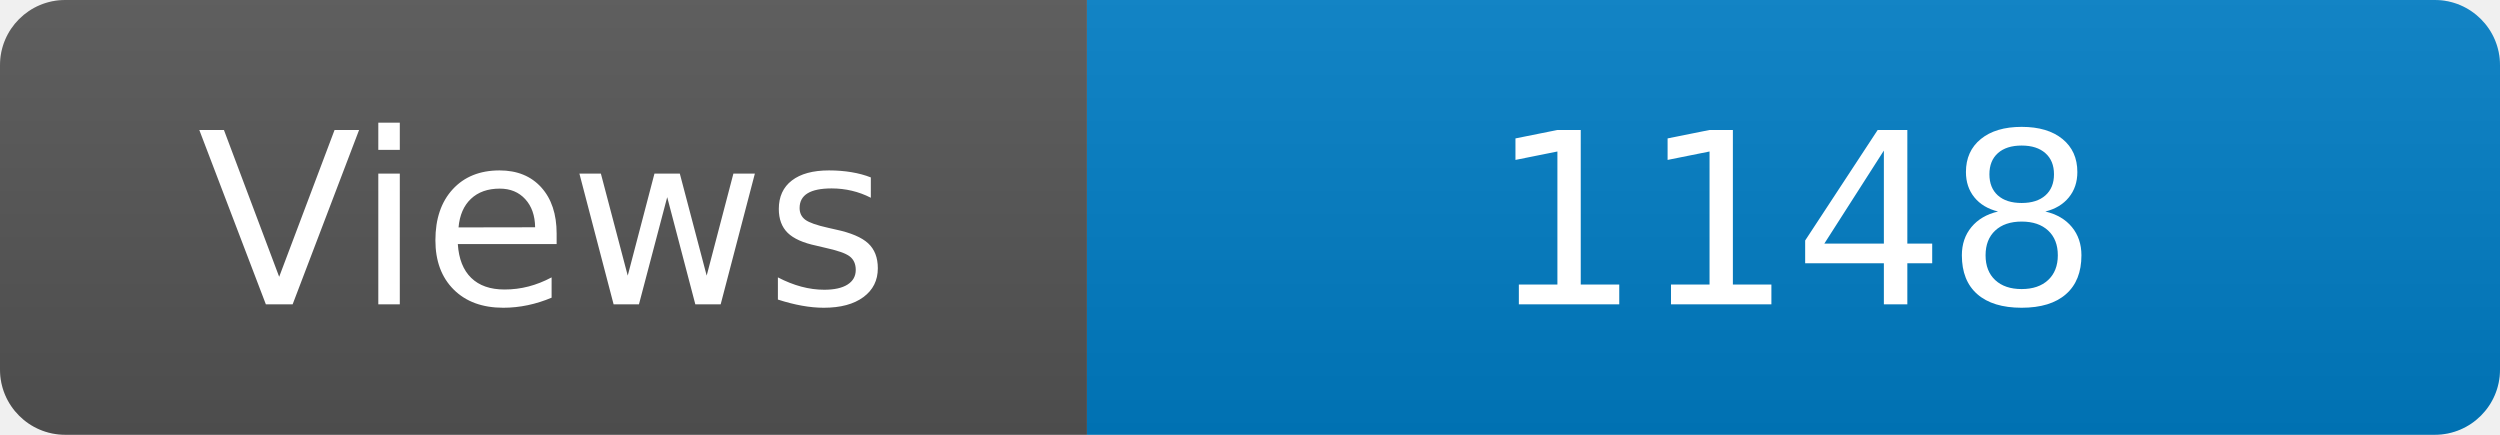
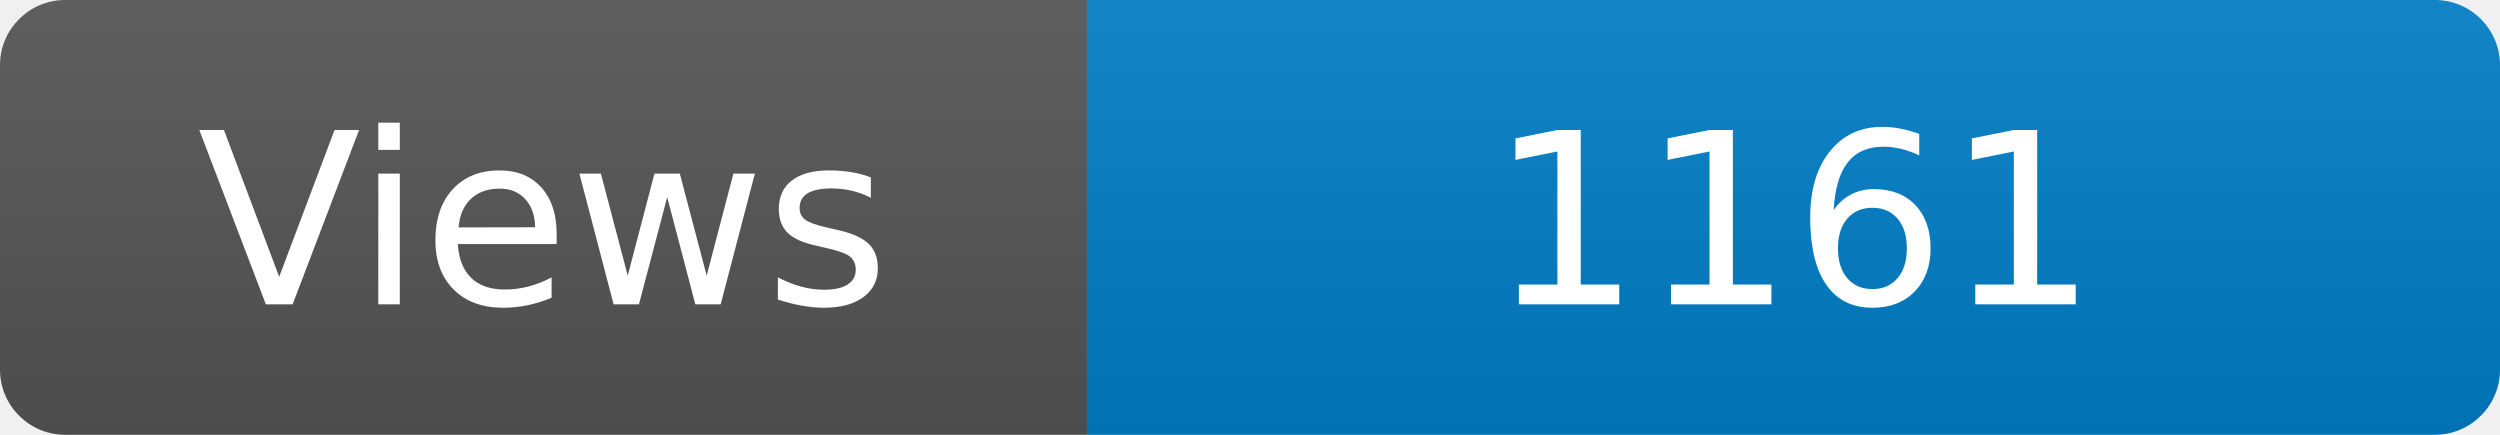
<svg xmlns="http://www.w3.org/2000/svg" width="115" height="20" role="img" aria-label="Maintained?: yes">
  <linearGradient id="s" x2="0" y2="100%">
    <stop offset="0" stop-color="#bbb" stop-opacity=".1" />
    <stop offset="1" stop-opacity=".1" />
  </linearGradient>
  <clipPath id="r">
    <rect width="115" height="20" rx="3" fill="#fff" />
  </clipPath>
  <g clip-path="url(#r)">
    <rect width="50" height="20" fill="#555" />
    <rect x="50" width="160" height="20" fill="#007ec6" />
    <rect width="115" height="20" fill="url(#s)" />
  </g>
  <g fill="#fff" text-anchor="middle" font-family="Verdana,Geneva,DejaVu Sans,sans-serif" font-size="110">
    <text x="250" y="140" transform="scale(.1)" fill="#fff">Views</text>
-     <text x="825" y="140" transform="scale(.1)" fill="#fff">1148</text>
+     <text x="825" y="140" transform="scale(.1)" fill="#fff">1161</text>
  </g>
</svg>
